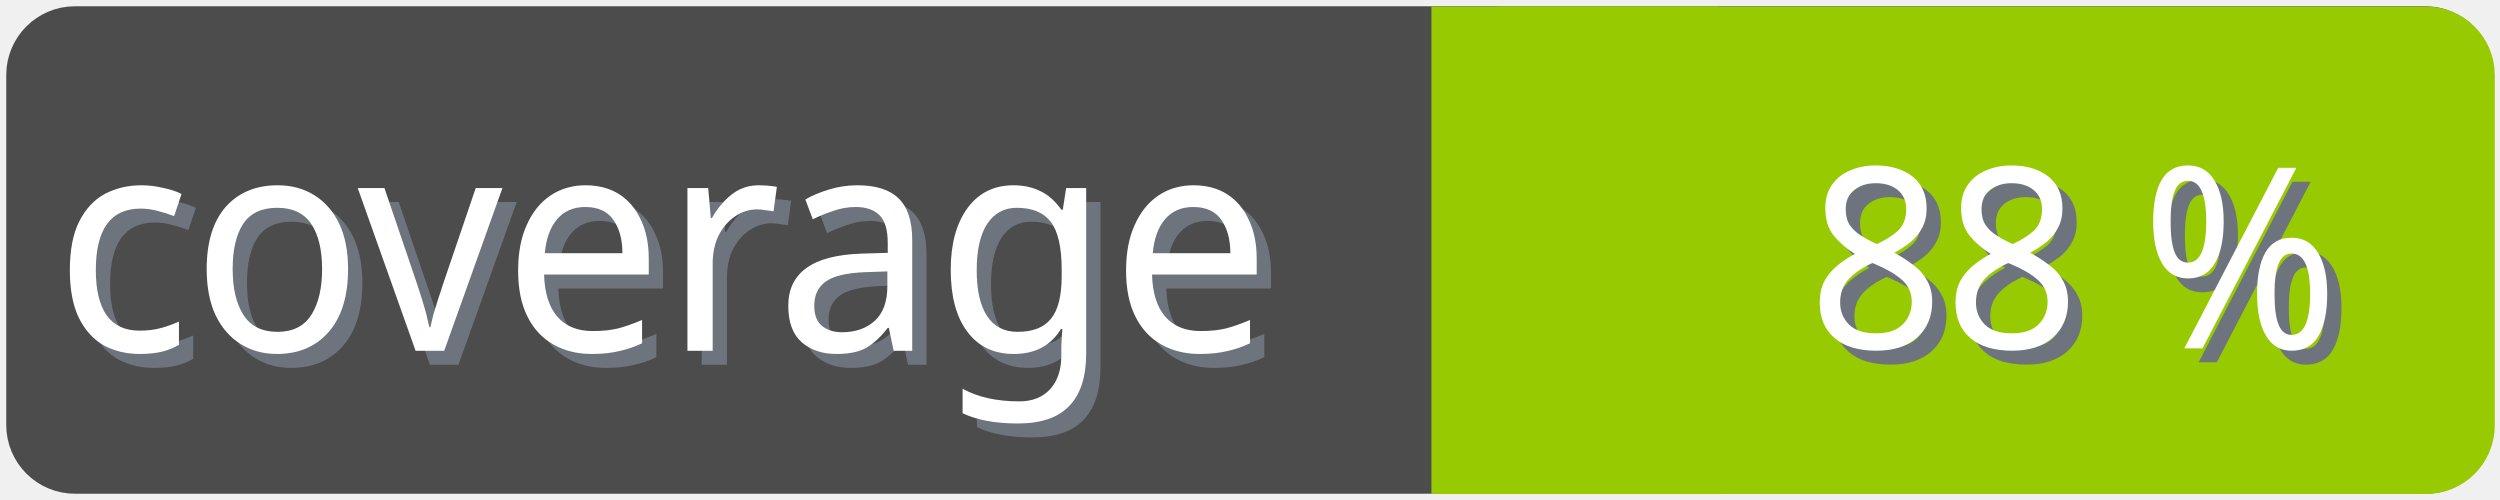
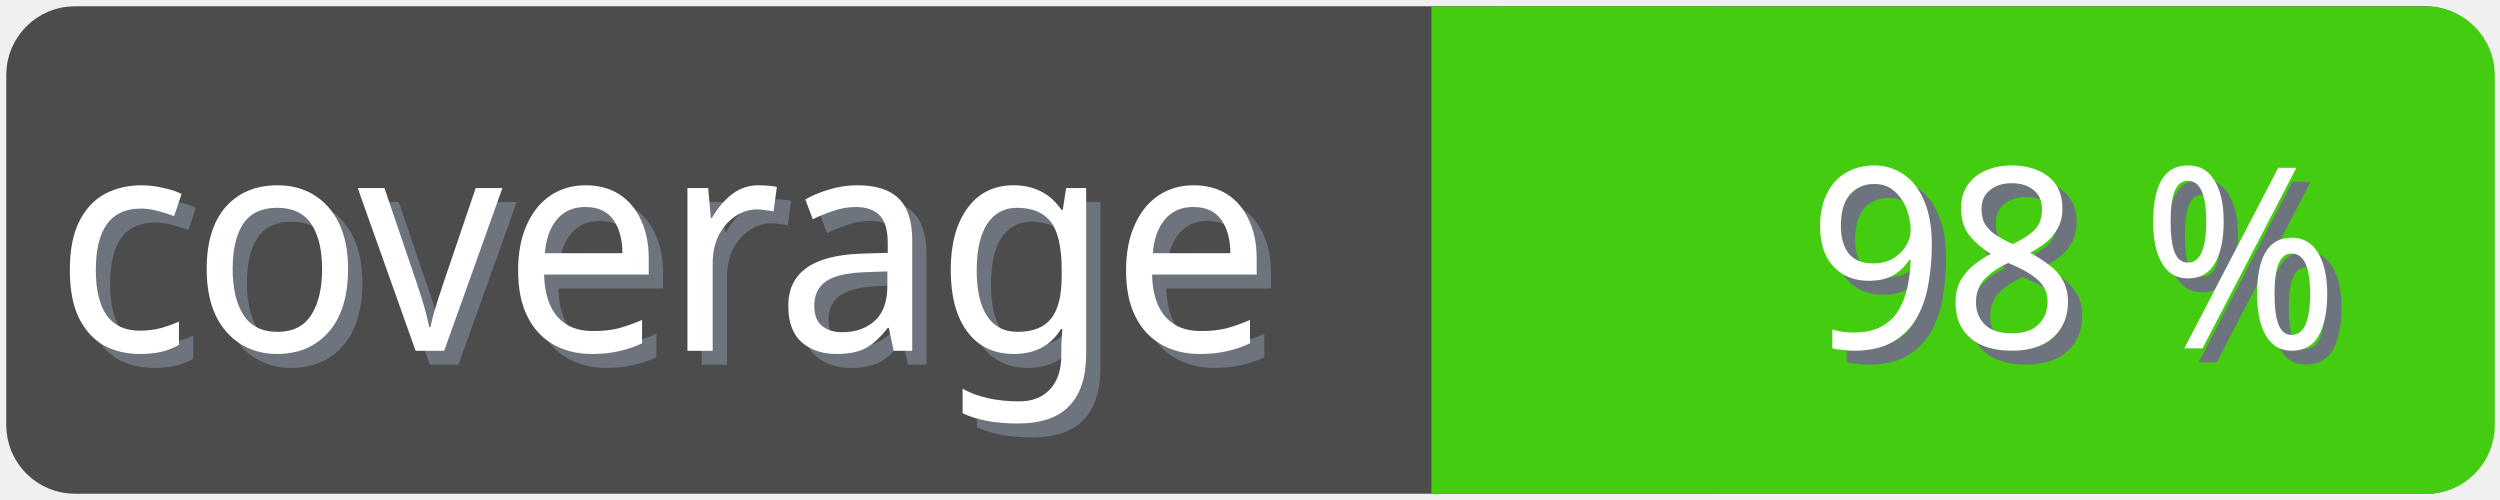
<svg xmlns="http://www.w3.org/2000/svg" width="100" height="20">
  <g>
    <rect fill="none" id="canvas_background" height="22" width="102" y="-1" x="-1" />
  </g>
  <g>
    <rect rx="2" id="svg_1" height="18" width="98" y="1" x="1" stroke-width="1.5" stroke="#4c4c4c" fill="#4c4c4c" />
    <text transform="matrix(0.95, 0, 0, 1.01133, 0.0809801, -0.0237383)" font-weight="normal" xml:space="preserve" text-anchor="start" font-family="'Trebuchet MS', Gadget, sans-serif" font-size="12" id="svg_8" y="14.45" x="2.8" stroke-width="0" stroke="#4c4c4c" fill="#6e747d">coverage</text>
    <text transform="matrix(0.95, 0, 0, 1.01133, 0.0809801, -0.0237383)" font-weight="normal" xml:space="preserve" text-anchor="start" font-family="'Trebuchet MS', Gadget, sans-serif" font-size="12" id="svg_3" y="13.9" x="2.2" stroke-width="0" stroke="#4c4c4c" fill="#ffffff">coverage</text>
-     <rect rx="2" id="svg_5" height="18" width="40.905" y="1.011" x="58.137" stroke-width="1.5" stroke="#97ca00" fill="#97ca00" />
-     <rect id="svg_7" height="18" width="10" y="1.011" x="58.008" stroke-width="1.5" stroke="#97ca00" fill="#97ca00" />
-     <text transform="matrix(0.95, 0, 0, 1.01133, 0.0809801, -0.0237383)" font-weight="normal" xml:space="preserve" text-anchor="end" font-family="'Trebuchet MS', Gadget, sans-serif" font-size="10" id="svg_10" y="14.35" x="99" stroke-width="0" stroke="#4c4c4c" fill="#6e747d">88 %</text>
-     <text transform="matrix(0.95, 0, 0, 1.01133, 0.0809801, -0.0237383)" font-weight="normal" xml:space="preserve" text-anchor="end" font-family="'Trebuchet MS', Gadget, sans-serif" font-size="10" id="svg_9" y="13.8" x="98.4" stroke-width="0" stroke="#4c4c4c" fill="#ffffff">88 %</text>
+     <rect rx="2" id="svg_5" height="18" width="40.905" y="1.011" x="58.137" stroke-width="1.5" stroke="#4c1" fill="#4c1" />
+     <rect id="svg_7" height="18" width="10" y="1.011" x="58.008" stroke-width="1.5" stroke="#4c1" fill="#4c1" />
+     <text transform="matrix(0.95, 0, 0, 1.01133, 0.0809801, -0.0237383)" font-weight="normal" xml:space="preserve" text-anchor="end" font-family="'Trebuchet MS', Gadget, sans-serif" font-size="10" id="svg_10" y="14.35" x="99" stroke-width="0" stroke="#4c4c4c" fill="#6e747d">98 %</text>
+     <text transform="matrix(0.95, 0, 0, 1.01133, 0.0809801, -0.0237383)" font-weight="normal" xml:space="preserve" text-anchor="end" font-family="'Trebuchet MS', Gadget, sans-serif" font-size="10" id="svg_9" y="13.8" x="98.4" stroke-width="0" stroke="#4c4c4c" fill="#ffffff">98 %</text>
  </g>
</svg>
